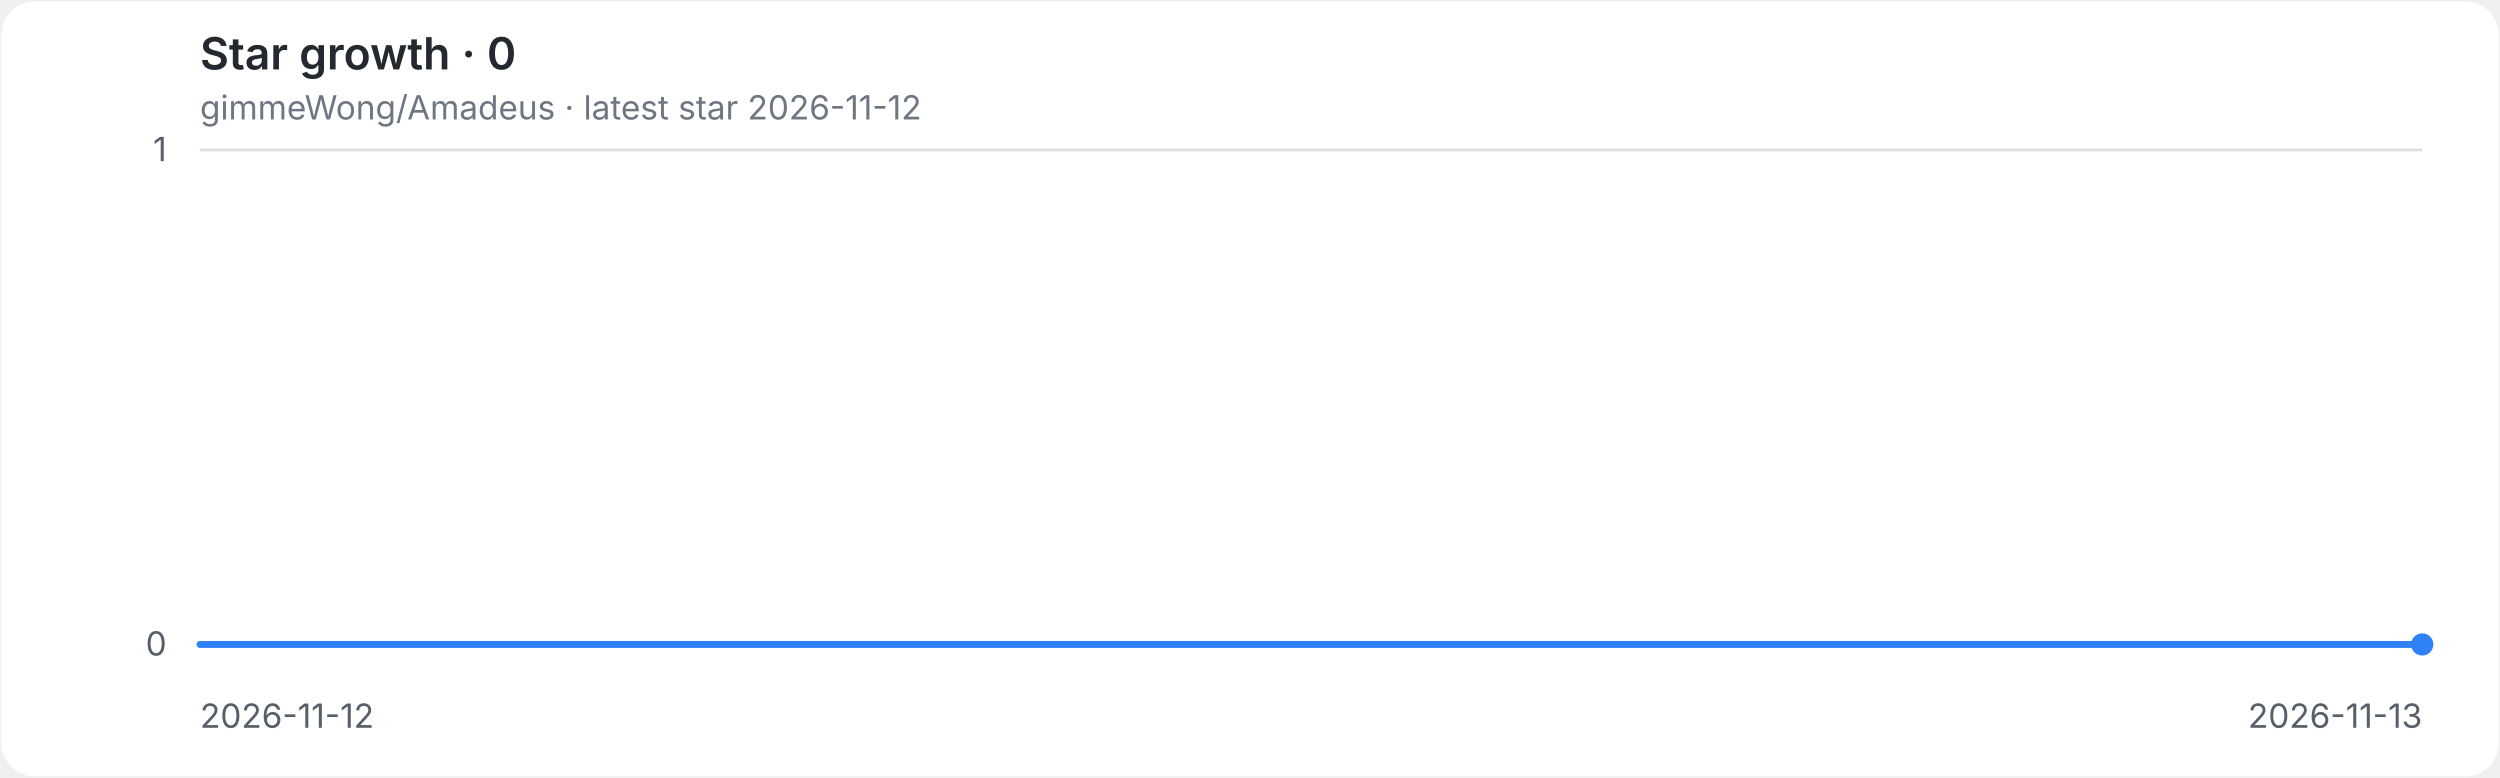
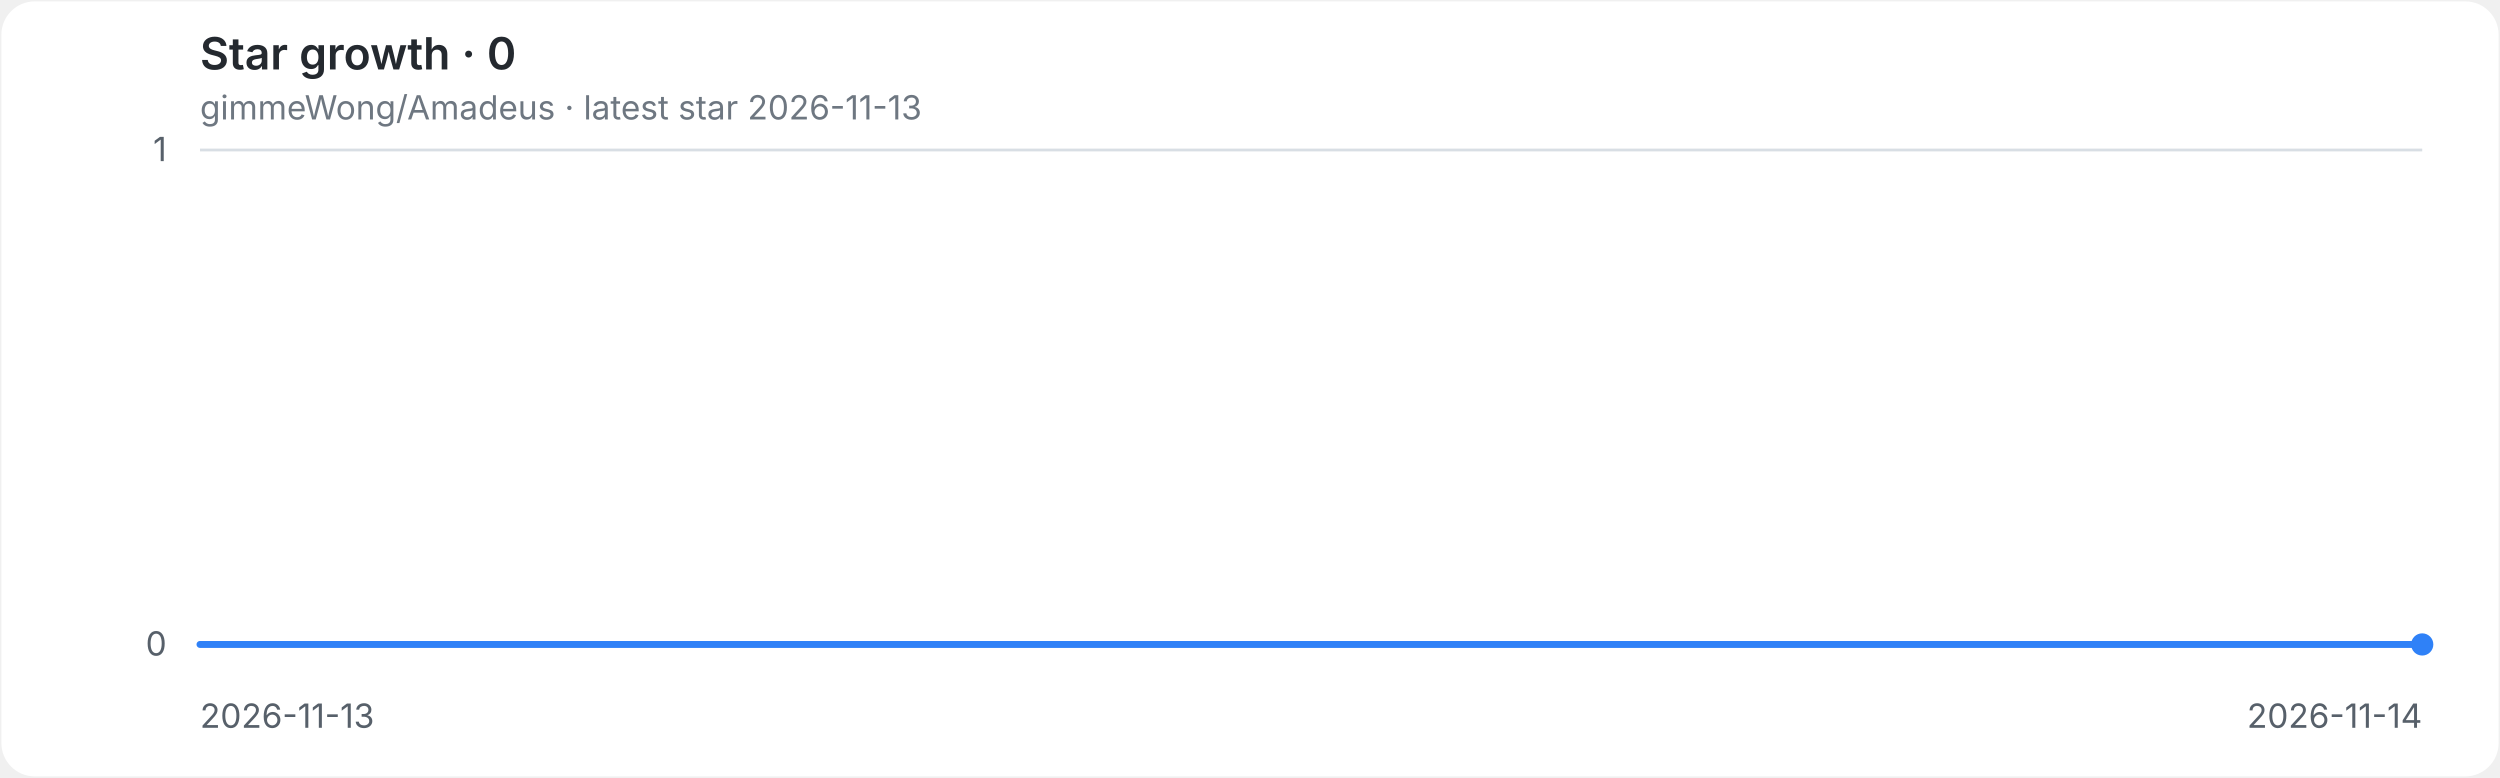
<svg xmlns="http://www.w3.org/2000/svg" role="img" aria-labelledby="title desc" viewBox="0 0 900 280">
  <style>
.background{fill:#ffffff}.grid{stroke:#d8dee4;stroke-width:1}.axis{fill:#57606a;font:12px -apple-system,BlinkMacSystemFont,'Segoe UI',sans-serif}.heading{fill:#24292f;font:600 16px -apple-system,BlinkMacSystemFont,'Segoe UI',sans-serif}.meta{fill:#6e7781;font:12px -apple-system,BlinkMacSystemFont,'Segoe UI',sans-serif}.line{fill:none;stroke:#2f81f7;stroke-width:2.5;stroke-linecap:round;stroke-linejoin:round}.endpoint{fill:#2f81f7}
@media(prefers-color-scheme:dark){.background{fill:#0d1117}.grid{stroke:#30363d}.axis{fill:#8b949e}.heading{fill:#e6edf3}.meta{fill:#8b949e}.line{stroke:#58a6ff}.endpoint{fill:#58a6ff}}
</style>
  <rect class="background" x="0.5" y="0.5" width="899" height="279" rx="12" />
  <text class="heading" x="72" y="25">Star growth · 0</text>
-   <text class="meta" x="72" y="43">gimmeWong/Amadeus · latest star 2026-11-12</text>
+   <text class="meta" x="72" y="43">gimmeWong/Amadeus · latest star 2026-11-13</text>
  <line class="grid" x1="72" y1="232.0" x2="872" y2="232.0" />
  <text class="axis" x="60" y="236.0" text-anchor="end">0</text>
  <line class="grid" x1="72" y1="54.0" x2="872" y2="54.0" />
  <text class="axis" x="60" y="58.0" text-anchor="end">1</text>
-   <text class="axis" x="72.0" y="262" text-anchor="start">2026-11-12</text>
-   <text class="axis" x="872.0" y="262" text-anchor="end">2026-11-13</text>
+   <text class="axis" x="72.0" y="262" text-anchor="start">2026-11-13</text>
+   <text class="axis" x="872.0" y="262" text-anchor="end">2026-11-14</text>
  <path class="line" d="M 72.0 232.0 H 872.0" />
  <circle class="endpoint" cx="872.0" cy="232.0" r="4" />
</svg>
